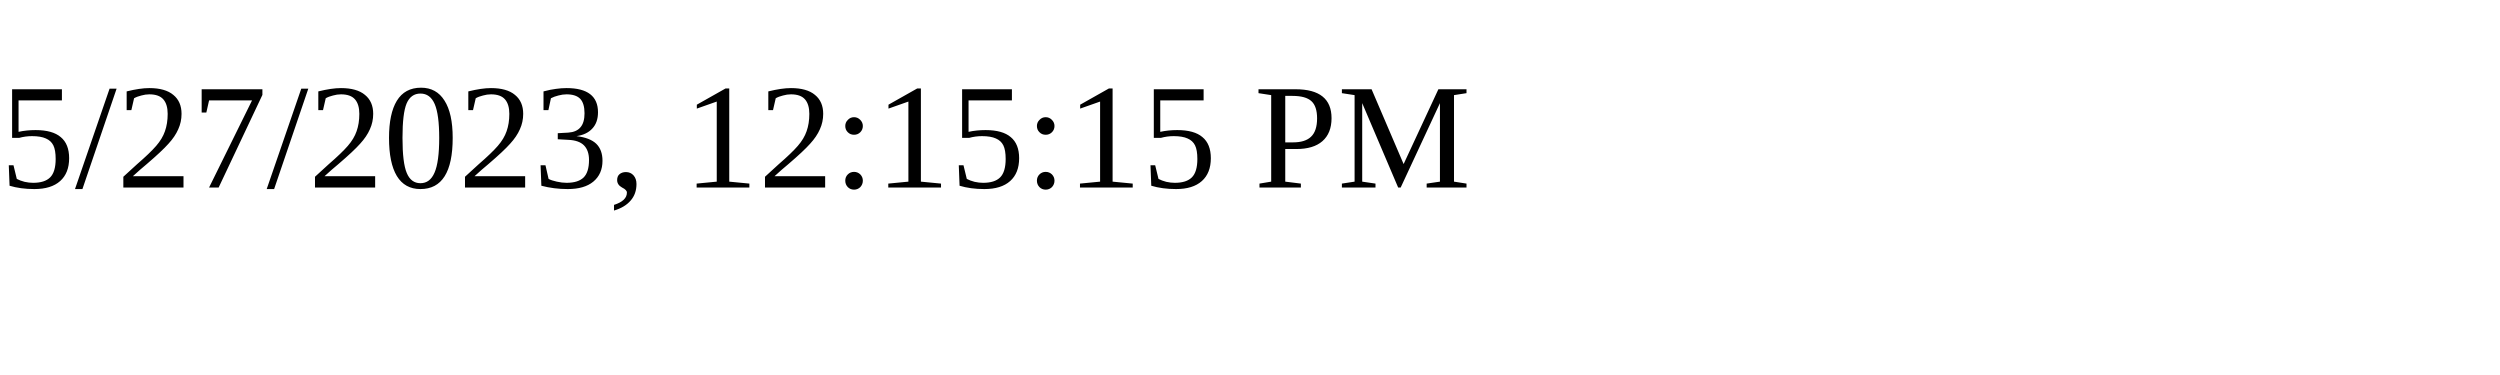
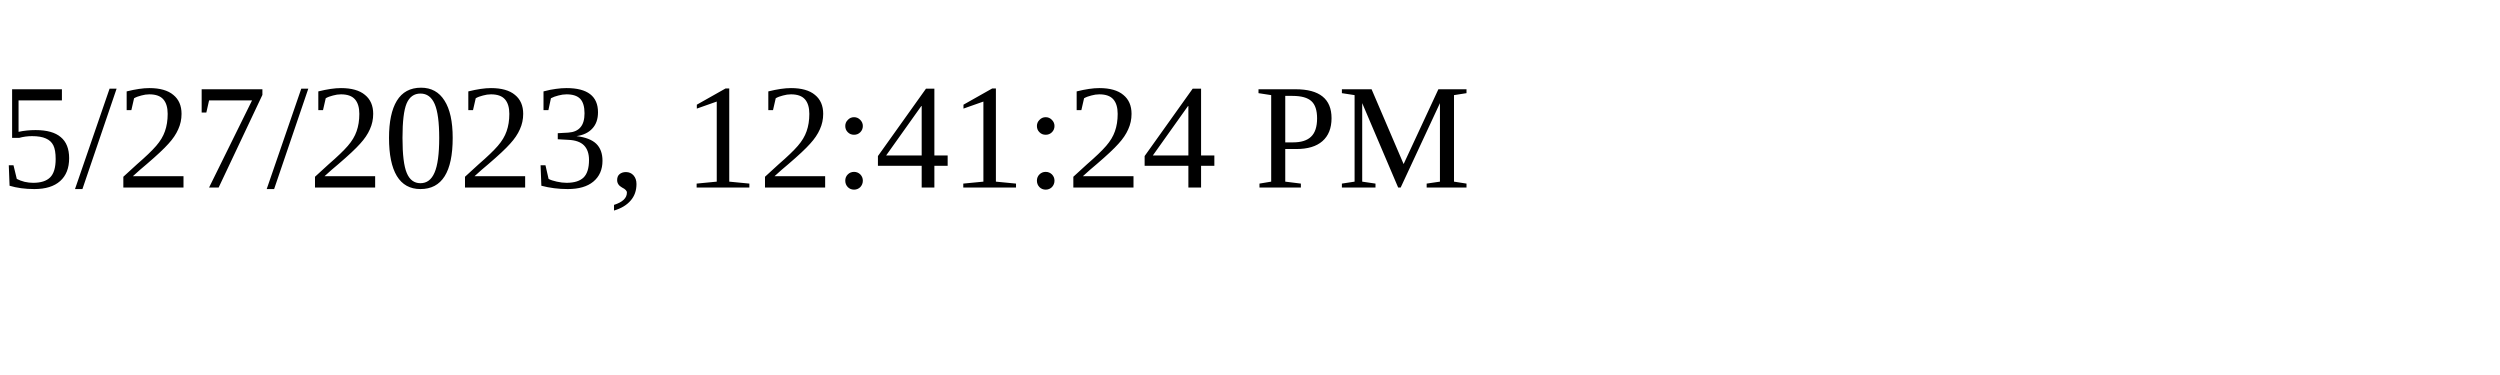
<svg xmlns="http://www.w3.org/2000/svg" height="30" width="200">
-   <text x="0" y="15">5/27/2023, 12:15:15 PM</text>
+   <text x="0" y="15">5/27/2023, 12:41:24 PM</text>
</svg>
